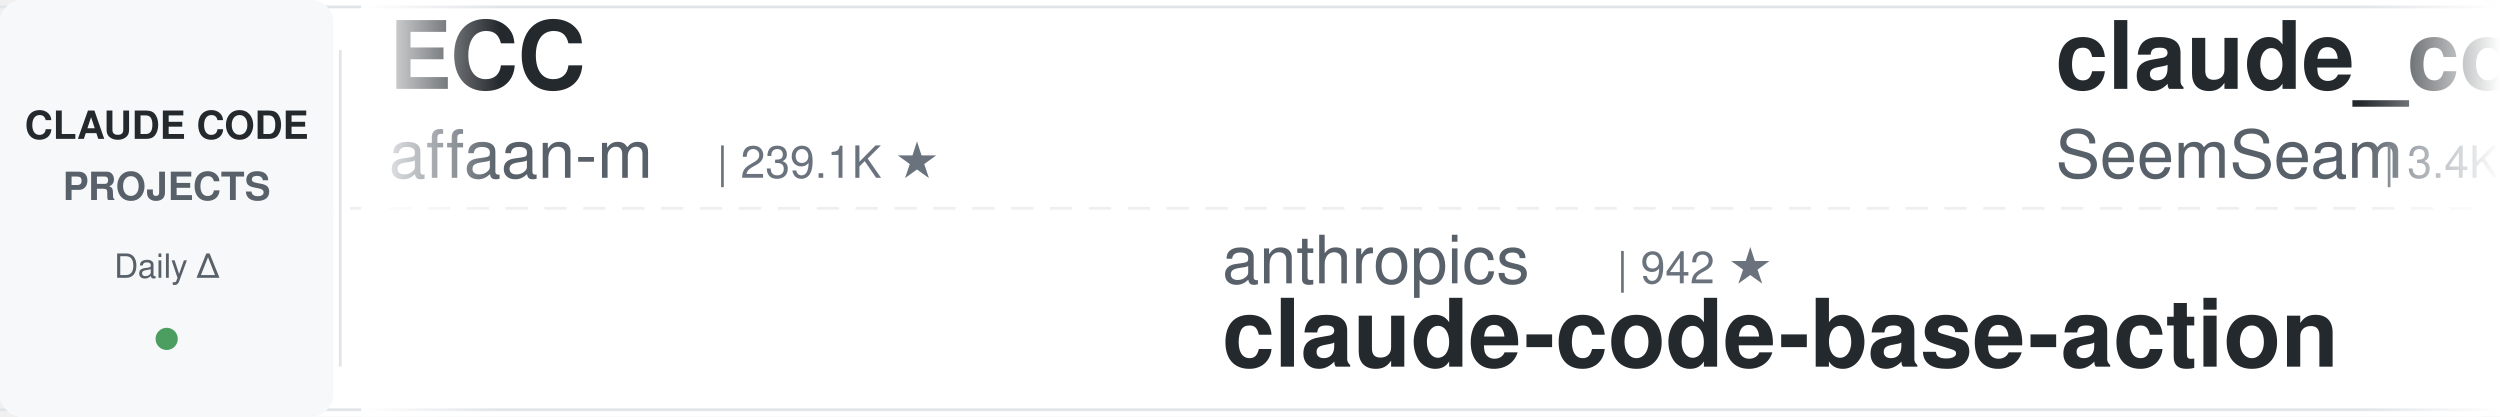
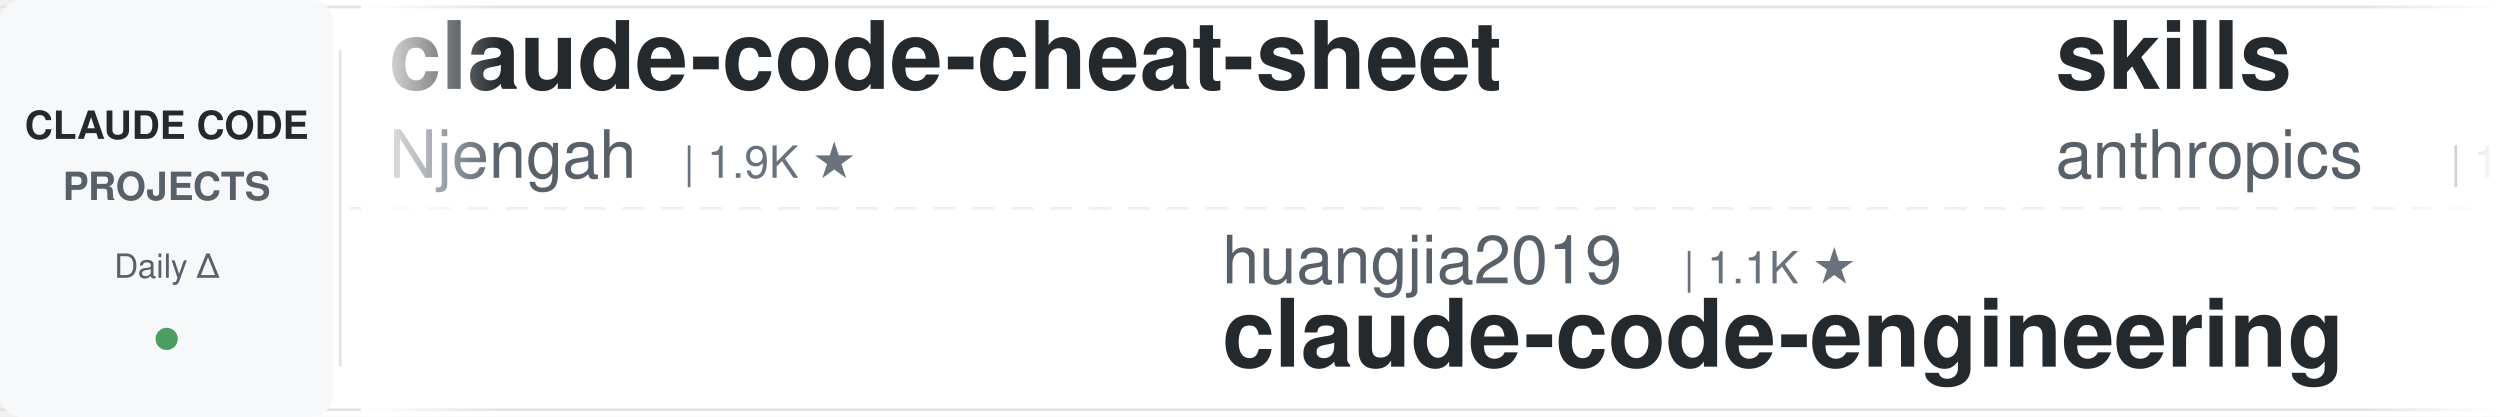
<svg xmlns="http://www.w3.org/2000/svg" width="900" height="150">
  <defs>
    <linearGradient id="leftFade" x1="0%" y1="0%" x2="100%" y2="0%">
      <stop offset="0%" style="stop-color:#ffffff;stop-opacity:1" />
      <stop offset="100%" style="stop-color:#ffffff;stop-opacity:0" />
    </linearGradient>
    <linearGradient id="rightFade" x1="0%" y1="0%" x2="100%" y2="0%">
      <stop offset="0%" style="stop-color:#ffffff;stop-opacity:0" />
      <stop offset="100%" style="stop-color:#ffffff;stop-opacity:1" />
    </linearGradient>
  </defs>
  <rect width="900" height="150" fill="#ffffff" rx="8" />
  <rect x="0" y="2" width="900" height="1" fill="#e1e4e8" />
  <rect x="0" y="147" width="900" height="1" fill="#e1e4e8" />
  <line x1="0" y1="75" x2="900" y2="75" stroke="#e1e4e8" stroke-width="1" stroke-dasharray="8 6" opacity="0.6" />
  <rect x="0" y="0" width="120" height="150" fill="#f6f8fa" rx="8" />
  <text x="60" y="50" font-family="-apple-system, BlinkMacSystemFont, 'Segoe UI', Helvetica, Arial, sans-serif" font-size="14" font-weight="600" fill="#24292e" text-anchor="middle">CLAUDE CODE</text>
  <text x="60" y="72" font-family="-apple-system, BlinkMacSystemFont, 'Segoe UI', Helvetica, Arial, sans-serif" font-size="14" font-weight="600" fill="#586069" text-anchor="middle">PROJECTS</text>
  <text x="60" y="100" font-family="-apple-system, BlinkMacSystemFont, 'Segoe UI', Helvetica, Arial, sans-serif" font-size="12" font-weight="500" fill="#586069" text-anchor="middle">Daily Δ</text>
  <circle cx="60" cy="122" r="4" fill="#22863a" opacity="0.8" />
  <rect x="122" y="18" width="1" height="114" fill="#e1e4e8" />
  <clipPath id="tickerClip">
    <rect x="130" y="0" width="770" height="150" />
  </clipPath>
  <g clip-path="url(#tickerClip)">
    <g id="tickerItems">
      <animateTransform attributeName="transform" attributeType="XML" type="translate" from="0 0" to="-3000 0" dur="54s" repeatCount="indefinite" />
      <g transform="translate(0, 0)">
-         <text x="140" y="32" font-family="-apple-system, BlinkMacSystemFont, 'Segoe UI', Helvetica, Arial, sans-serif" font-size="34" font-weight="600" fill="#24292e">ECC</text>
-         <text x="140" y="64" font-family="-apple-system, BlinkMacSystemFont, 'Segoe UI', Helvetica, Arial, sans-serif" font-size="24" font-weight="400" fill="#586069">affaan-m</text>
-         <text x="258" y="64" font-family="-apple-system, BlinkMacSystemFont, 'Segoe UI', Helvetica, Arial, sans-serif" font-size="16" font-weight="500" fill="#6a737d">| 239.1K ★</text>
+         <text x="140" y="32" font-family="-apple-system, BlinkMacSystemFont, 'Segoe UI', Helvetica, Arial, sans-serif" font-size="34" font-weight="600" fill="#24292e">claude-code-cheat-sheet</text>
+         <text x="140" y="64" font-family="-apple-system, BlinkMacSystemFont, 'Segoe UI', Helvetica, Arial, sans-serif" font-size="24" font-weight="400" fill="#586069">Njengah</text>
+         <text x="246" y="64" font-family="-apple-system, BlinkMacSystemFont, 'Segoe UI', Helvetica, Arial, sans-serif" font-size="16" font-weight="500" fill="#6a737d">| 1.9K ★</text>
      </g>
      <g transform="translate(300, 0)">
-         <text x="140" y="102" font-family="-apple-system, BlinkMacSystemFont, 'Segoe UI', Helvetica, Arial, sans-serif" font-size="24" font-weight="400" fill="#586069">anthropics</text>
-         <text x="282" y="102" font-family="-apple-system, BlinkMacSystemFont, 'Segoe UI', Helvetica, Arial, sans-serif" font-size="16" font-weight="500" fill="#6a737d">| 942 ★</text>
-         <text x="140" y="132" font-family="-apple-system, BlinkMacSystemFont, 'Segoe UI', Helvetica, Arial, sans-serif" font-size="34" font-weight="600" fill="#24292e">claude-code-base-action</text>
+         <text x="140" y="102" font-family="-apple-system, BlinkMacSystemFont, 'Segoe UI', Helvetica, Arial, sans-serif" font-size="24" font-weight="400" fill="#586069">huangjia2019</text>
+         <text x="306" y="102" font-family="-apple-system, BlinkMacSystemFont, 'Segoe UI', Helvetica, Arial, sans-serif" font-size="16" font-weight="500" fill="#6a737d">| 1.1K ★</text>
+         <text x="140" y="132" font-family="-apple-system, BlinkMacSystemFont, 'Segoe UI', Helvetica, Arial, sans-serif" font-size="34" font-weight="600" fill="#24292e">claude-code-engineering</text>
      </g>
      <g transform="translate(600, 0)">
-         <text x="140" y="32" font-family="-apple-system, BlinkMacSystemFont, 'Segoe UI', Helvetica, Arial, sans-serif" font-size="34" font-weight="600" fill="#24292e">claude_codex_bridge</text>
-         <text x="140" y="64" font-family="-apple-system, BlinkMacSystemFont, 'Segoe UI', Helvetica, Arial, sans-serif" font-size="24" font-weight="400" fill="#586069">SeemSeam</text>
-         <text x="258" y="64" font-family="-apple-system, BlinkMacSystemFont, 'Segoe UI', Helvetica, Arial, sans-serif" font-size="16" font-weight="500" fill="#6a737d">| 3.4K ★</text>
+         <text x="140" y="32" font-family="-apple-system, BlinkMacSystemFont, 'Segoe UI', Helvetica, Arial, sans-serif" font-size="34" font-weight="600" fill="#24292e">skills</text>
+         <text x="140" y="64" font-family="-apple-system, BlinkMacSystemFont, 'Segoe UI', Helvetica, Arial, sans-serif" font-size="24" font-weight="400" fill="#586069">anthropics</text>
+         <text x="282" y="64" font-family="-apple-system, BlinkMacSystemFont, 'Segoe UI', Helvetica, Arial, sans-serif" font-size="16" font-weight="500" fill="#6a737d">| 167.3K ★</text>
      </g>
      <g transform="translate(900, 0)">
-         <text x="140" y="102" font-family="-apple-system, BlinkMacSystemFont, 'Segoe UI', Helvetica, Arial, sans-serif" font-size="24" font-weight="400" fill="#586069">VILA-Lab</text>
-         <text x="258" y="102" font-family="-apple-system, BlinkMacSystemFont, 'Segoe UI', Helvetica, Arial, sans-serif" font-size="16" font-weight="500" fill="#6a737d">| 2.0K ★</text>
-         <text x="140" y="132" font-family="-apple-system, BlinkMacSystemFont, 'Segoe UI', Helvetica, Arial, sans-serif" font-size="34" font-weight="600" fill="#24292e">Dive-into-Claude-Code</text>
+         <text x="140" y="102" font-family="-apple-system, BlinkMacSystemFont, 'Segoe UI', Helvetica, Arial, sans-serif" font-size="24" font-weight="400" fill="#586069">Donchitos</text>
+         <text x="270" y="102" font-family="-apple-system, BlinkMacSystemFont, 'Segoe UI', Helvetica, Arial, sans-serif" font-size="16" font-weight="500" fill="#6a737d">| 23.7K ★</text>
+         <text x="140" y="132" font-family="-apple-system, BlinkMacSystemFont, 'Segoe UI', Helvetica, Arial, sans-serif" font-size="34" font-weight="600" fill="#24292e">Claude-Code-Game-Studios</text>
      </g>
      <g transform="translate(1200, 0)">
-         <text x="140" y="32" font-family="-apple-system, BlinkMacSystemFont, 'Segoe UI', Helvetica, Arial, sans-serif" font-size="34" font-weight="600" fill="#24292e">Open-ClaudeCode</text>
-         <text x="140" y="64" font-family="-apple-system, BlinkMacSystemFont, 'Segoe UI', Helvetica, Arial, sans-serif" font-size="24" font-weight="400" fill="#586069">LING71671</text>
-         <text x="270" y="64" font-family="-apple-system, BlinkMacSystemFont, 'Segoe UI', Helvetica, Arial, sans-serif" font-size="16" font-weight="500" fill="#6a737d">| 934 ★</text>
+         <text x="140" y="32" font-family="-apple-system, BlinkMacSystemFont, 'Segoe UI', Helvetica, Arial, sans-serif" font-size="34" font-weight="600" fill="#24292e">ralph-claude-code</text>
+         <text x="140" y="64" font-family="-apple-system, BlinkMacSystemFont, 'Segoe UI', Helvetica, Arial, sans-serif" font-size="24" font-weight="400" fill="#586069">frankbria</text>
+         <text x="270" y="64" font-family="-apple-system, BlinkMacSystemFont, 'Segoe UI', Helvetica, Arial, sans-serif" font-size="16" font-weight="500" fill="#6a737d">| 9.6K ★</text>
      </g>
      <g transform="translate(1500, 0)">
-         <text x="140" y="102" font-family="-apple-system, BlinkMacSystemFont, 'Segoe UI', Helvetica, Arial, sans-serif" font-size="24" font-weight="400" fill="#586069">anthropics</text>
-         <text x="282" y="102" font-family="-apple-system, BlinkMacSystemFont, 'Segoe UI', Helvetica, Arial, sans-serif" font-size="16" font-weight="500" fill="#6a737d">| 167.3K ★</text>
-         <text x="140" y="132" font-family="-apple-system, BlinkMacSystemFont, 'Segoe UI', Helvetica, Arial, sans-serif" font-size="34" font-weight="600" fill="#24292e">skills</text>
+         <text x="140" y="102" font-family="-apple-system, BlinkMacSystemFont, 'Segoe UI', Helvetica, Arial, sans-serif" font-size="24" font-weight="400" fill="#586069">jeremylongshore</text>
+         <text x="342" y="102" font-family="-apple-system, BlinkMacSystemFont, 'Segoe UI', Helvetica, Arial, sans-serif" font-size="16" font-weight="500" fill="#6a737d">| 2.6K ★</text>
+         <text x="140" y="132" font-family="-apple-system, BlinkMacSystemFont, 'Segoe UI', Helvetica, Arial, sans-serif" font-size="34" font-weight="600" fill="#24292e">claude-code-plugins-plus...</text>
      </g>
      <g transform="translate(1800, 0)">
-         <text x="140" y="32" font-family="-apple-system, BlinkMacSystemFont, 'Segoe UI', Helvetica, Arial, sans-serif" font-size="34" font-weight="600" fill="#24292e">Claude-Code-Usage-Monito...</text>
-         <text x="140" y="64" font-family="-apple-system, BlinkMacSystemFont, 'Segoe UI', Helvetica, Arial, sans-serif" font-size="24" font-weight="400" fill="#586069">Maciek-roboblog</text>
-         <text x="342" y="64" font-family="-apple-system, BlinkMacSystemFont, 'Segoe UI', Helvetica, Arial, sans-serif" font-size="16" font-weight="500" fill="#6a737d">| 8.6K ★</text>
+         <text x="140" y="32" font-family="-apple-system, BlinkMacSystemFont, 'Segoe UI', Helvetica, Arial, sans-serif" font-size="34" font-weight="600" fill="#24292e">claude-code-book</text>
+         <text x="140" y="64" font-family="-apple-system, BlinkMacSystemFont, 'Segoe UI', Helvetica, Arial, sans-serif" font-size="24" font-weight="400" fill="#586069">lintsinghua</text>
+         <text x="294" y="64" font-family="-apple-system, BlinkMacSystemFont, 'Segoe UI', Helvetica, Arial, sans-serif" font-size="16" font-weight="500" fill="#6a737d">| 4.1K ★</text>
      </g>
      <g transform="translate(2100, 0)">
-         <text x="140" y="102" font-family="-apple-system, BlinkMacSystemFont, 'Segoe UI', Helvetica, Arial, sans-serif" font-size="24" font-weight="400" fill="#586069">repowise-dev</text>
-         <text x="306" y="102" font-family="-apple-system, BlinkMacSystemFont, 'Segoe UI', Helvetica, Arial, sans-serif" font-size="16" font-weight="500" fill="#6a737d">| 1.2K ★</text>
-         <text x="140" y="132" font-family="-apple-system, BlinkMacSystemFont, 'Segoe UI', Helvetica, Arial, sans-serif" font-size="34" font-weight="600" fill="#24292e">claude-code-prompts</text>
+         <text x="140" y="102" font-family="-apple-system, BlinkMacSystemFont, 'Segoe UI', Helvetica, Arial, sans-serif" font-size="24" font-weight="400" fill="#586069">Windy3f3f3f3f</text>
+         <text x="318" y="102" font-family="-apple-system, BlinkMacSystemFont, 'Segoe UI', Helvetica, Arial, sans-serif" font-size="16" font-weight="500" fill="#6a737d">| 3.4K ★</text>
+         <text x="140" y="132" font-family="-apple-system, BlinkMacSystemFont, 'Segoe UI', Helvetica, Arial, sans-serif" font-size="34" font-weight="600" fill="#24292e">how-claude-code-works</text>
      </g>
      <g transform="translate(2400, 0)">
-         <text x="140" y="32" font-family="-apple-system, BlinkMacSystemFont, 'Segoe UI', Helvetica, Arial, sans-serif" font-size="34" font-weight="600" fill="#24292e">claude-code-source-build</text>
-         <text x="140" y="64" font-family="-apple-system, BlinkMacSystemFont, 'Segoe UI', Helvetica, Arial, sans-serif" font-size="24" font-weight="400" fill="#586069">andrew-kramer-inno</text>
-         <text x="378" y="64" font-family="-apple-system, BlinkMacSystemFont, 'Segoe UI', Helvetica, Arial, sans-serif" font-size="16" font-weight="500" fill="#6a737d">| 593 ★</text>
+         <text x="140" y="32" font-family="-apple-system, BlinkMacSystemFont, 'Segoe UI', Helvetica, Arial, sans-serif" font-size="34" font-weight="600" fill="#24292e">awesome-claude-code-suba...</text>
+         <text x="140" y="64" font-family="-apple-system, BlinkMacSystemFont, 'Segoe UI', Helvetica, Arial, sans-serif" font-size="24" font-weight="400" fill="#586069">VoltAgent</text>
+         <text x="270" y="64" font-family="-apple-system, BlinkMacSystemFont, 'Segoe UI', Helvetica, Arial, sans-serif" font-size="16" font-weight="500" fill="#6a737d">| 24.2K ★</text>
      </g>
      <g transform="translate(2700, 0)">
-         <text x="140" y="102" font-family="-apple-system, BlinkMacSystemFont, 'Segoe UI', Helvetica, Arial, sans-serif" font-size="24" font-weight="400" fill="#586069">centminmod</text>
-         <text x="282" y="102" font-family="-apple-system, BlinkMacSystemFont, 'Segoe UI', Helvetica, Arial, sans-serif" font-size="16" font-weight="500" fill="#6a737d">| 2.6K ★</text>
-         <text x="140" y="132" font-family="-apple-system, BlinkMacSystemFont, 'Segoe UI', Helvetica, Arial, sans-serif" font-size="34" font-weight="600" fill="#24292e">my-claude-code-setup</text>
+         <text x="140" y="102" font-family="-apple-system, BlinkMacSystemFont, 'Segoe UI', Helvetica, Arial, sans-serif" font-size="24" font-weight="400" fill="#586069">OneRedOak</text>
+         <text x="270" y="102" font-family="-apple-system, BlinkMacSystemFont, 'Segoe UI', Helvetica, Arial, sans-serif" font-size="16" font-weight="500" fill="#6a737d">| 3.9K ★</text>
+         <text x="140" y="132" font-family="-apple-system, BlinkMacSystemFont, 'Segoe UI', Helvetica, Arial, sans-serif" font-size="34" font-weight="600" fill="#24292e">claude-code-workflows</text>
      </g>
      <g transform="translate(3000, 0)">
-         <text x="140" y="32" font-family="-apple-system, BlinkMacSystemFont, 'Segoe UI', Helvetica, Arial, sans-serif" font-size="34" font-weight="600" fill="#24292e">ECC</text>
-         <text x="140" y="64" font-family="-apple-system, BlinkMacSystemFont, 'Segoe UI', Helvetica, Arial, sans-serif" font-size="24" font-weight="400" fill="#586069">affaan-m</text>
-         <text x="258" y="64" font-family="-apple-system, BlinkMacSystemFont, 'Segoe UI', Helvetica, Arial, sans-serif" font-size="16" font-weight="500" fill="#6a737d">| 239.1K ★</text>
+         <text x="140" y="32" font-family="-apple-system, BlinkMacSystemFont, 'Segoe UI', Helvetica, Arial, sans-serif" font-size="34" font-weight="600" fill="#24292e">claude-code-cheat-sheet</text>
+         <text x="140" y="64" font-family="-apple-system, BlinkMacSystemFont, 'Segoe UI', Helvetica, Arial, sans-serif" font-size="24" font-weight="400" fill="#586069">Njengah</text>
+         <text x="246" y="64" font-family="-apple-system, BlinkMacSystemFont, 'Segoe UI', Helvetica, Arial, sans-serif" font-size="16" font-weight="500" fill="#6a737d">| 1.9K ★</text>
      </g>
      <g transform="translate(3300, 0)">
-         <text x="140" y="102" font-family="-apple-system, BlinkMacSystemFont, 'Segoe UI', Helvetica, Arial, sans-serif" font-size="24" font-weight="400" fill="#586069">anthropics</text>
-         <text x="282" y="102" font-family="-apple-system, BlinkMacSystemFont, 'Segoe UI', Helvetica, Arial, sans-serif" font-size="16" font-weight="500" fill="#6a737d">| 942 ★</text>
-         <text x="140" y="132" font-family="-apple-system, BlinkMacSystemFont, 'Segoe UI', Helvetica, Arial, sans-serif" font-size="34" font-weight="600" fill="#24292e">claude-code-base-action</text>
+         <text x="140" y="102" font-family="-apple-system, BlinkMacSystemFont, 'Segoe UI', Helvetica, Arial, sans-serif" font-size="24" font-weight="400" fill="#586069">huangjia2019</text>
+         <text x="306" y="102" font-family="-apple-system, BlinkMacSystemFont, 'Segoe UI', Helvetica, Arial, sans-serif" font-size="16" font-weight="500" fill="#6a737d">| 1.1K ★</text>
+         <text x="140" y="132" font-family="-apple-system, BlinkMacSystemFont, 'Segoe UI', Helvetica, Arial, sans-serif" font-size="34" font-weight="600" fill="#24292e">claude-code-engineering</text>
      </g>
      <g transform="translate(3600, 0)">
-         <text x="140" y="32" font-family="-apple-system, BlinkMacSystemFont, 'Segoe UI', Helvetica, Arial, sans-serif" font-size="34" font-weight="600" fill="#24292e">claude_codex_bridge</text>
-         <text x="140" y="64" font-family="-apple-system, BlinkMacSystemFont, 'Segoe UI', Helvetica, Arial, sans-serif" font-size="24" font-weight="400" fill="#586069">SeemSeam</text>
-         <text x="258" y="64" font-family="-apple-system, BlinkMacSystemFont, 'Segoe UI', Helvetica, Arial, sans-serif" font-size="16" font-weight="500" fill="#6a737d">| 3.4K ★</text>
+         <text x="140" y="32" font-family="-apple-system, BlinkMacSystemFont, 'Segoe UI', Helvetica, Arial, sans-serif" font-size="34" font-weight="600" fill="#24292e">skills</text>
+         <text x="140" y="64" font-family="-apple-system, BlinkMacSystemFont, 'Segoe UI', Helvetica, Arial, sans-serif" font-size="24" font-weight="400" fill="#586069">anthropics</text>
+         <text x="282" y="64" font-family="-apple-system, BlinkMacSystemFont, 'Segoe UI', Helvetica, Arial, sans-serif" font-size="16" font-weight="500" fill="#6a737d">| 167.3K ★</text>
      </g>
      <g transform="translate(3900, 0)">
-         <text x="140" y="102" font-family="-apple-system, BlinkMacSystemFont, 'Segoe UI', Helvetica, Arial, sans-serif" font-size="24" font-weight="400" fill="#586069">VILA-Lab</text>
-         <text x="258" y="102" font-family="-apple-system, BlinkMacSystemFont, 'Segoe UI', Helvetica, Arial, sans-serif" font-size="16" font-weight="500" fill="#6a737d">| 2.0K ★</text>
-         <text x="140" y="132" font-family="-apple-system, BlinkMacSystemFont, 'Segoe UI', Helvetica, Arial, sans-serif" font-size="34" font-weight="600" fill="#24292e">Dive-into-Claude-Code</text>
+         <text x="140" y="102" font-family="-apple-system, BlinkMacSystemFont, 'Segoe UI', Helvetica, Arial, sans-serif" font-size="24" font-weight="400" fill="#586069">Donchitos</text>
+         <text x="270" y="102" font-family="-apple-system, BlinkMacSystemFont, 'Segoe UI', Helvetica, Arial, sans-serif" font-size="16" font-weight="500" fill="#6a737d">| 23.7K ★</text>
+         <text x="140" y="132" font-family="-apple-system, BlinkMacSystemFont, 'Segoe UI', Helvetica, Arial, sans-serif" font-size="34" font-weight="600" fill="#24292e">Claude-Code-Game-Studios</text>
      </g>
    </g>
  </g>
  <rect x="130" y="0" width="50" height="150" fill="url(#leftFade)" />
  <rect x="850" y="0" width="50" height="150" fill="url(#rightFade)" />
</svg>
